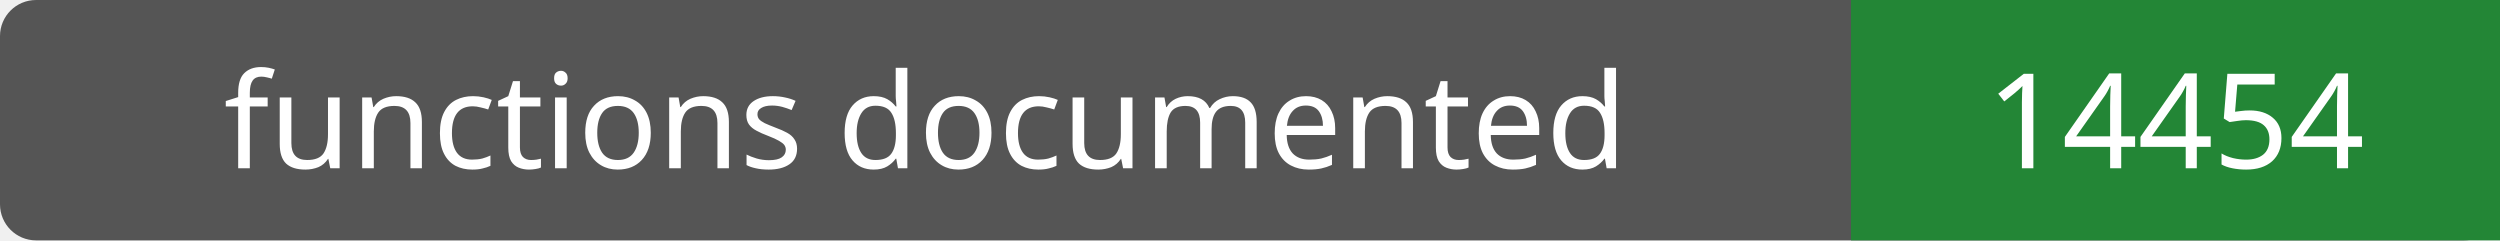
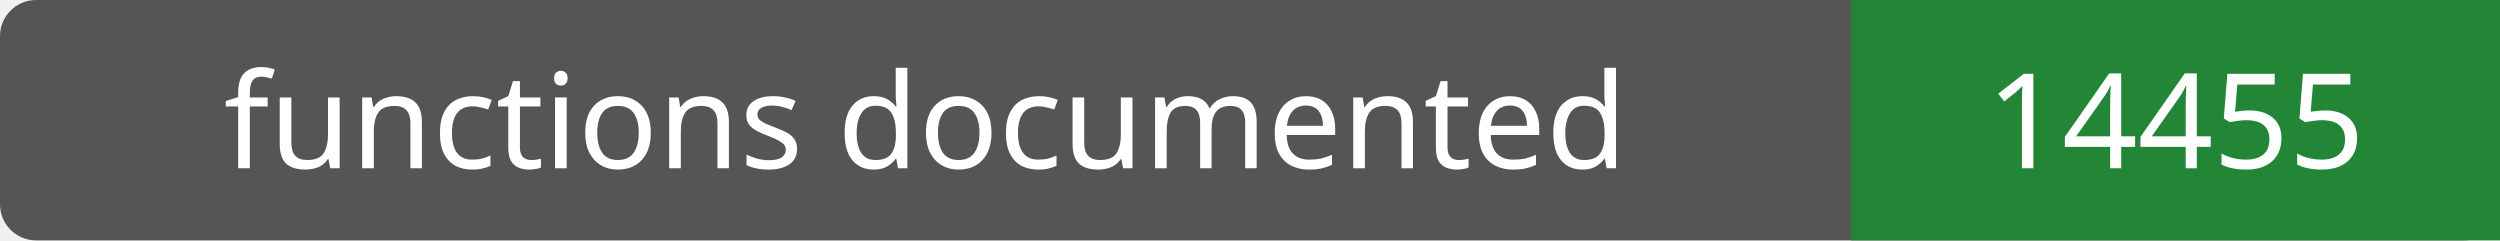
- <svg xmlns="http://www.w3.org/2000/svg" width="208" height="20" role="img" aria-label="functions documented: 14454">
+ <svg xmlns="http://www.w3.org/2000/svg" width="208" height="20" role="img" aria-label="functions documented: 14455">
  <rect width="208" height="20" rx="3" fill="#555" />
  <path fill="#238636" d="M154 0h54v20H154z" />
  <g fill="#fff" text-anchor="middle" font-family="Verdana,sans-serif" font-size="11">
    <text x="77.0" y="14">functions documented</text>
-     <text x="181.0" y="14">14454</text>
+     <text x="181.0" y="14">14455</text>
  </g>
</svg>
